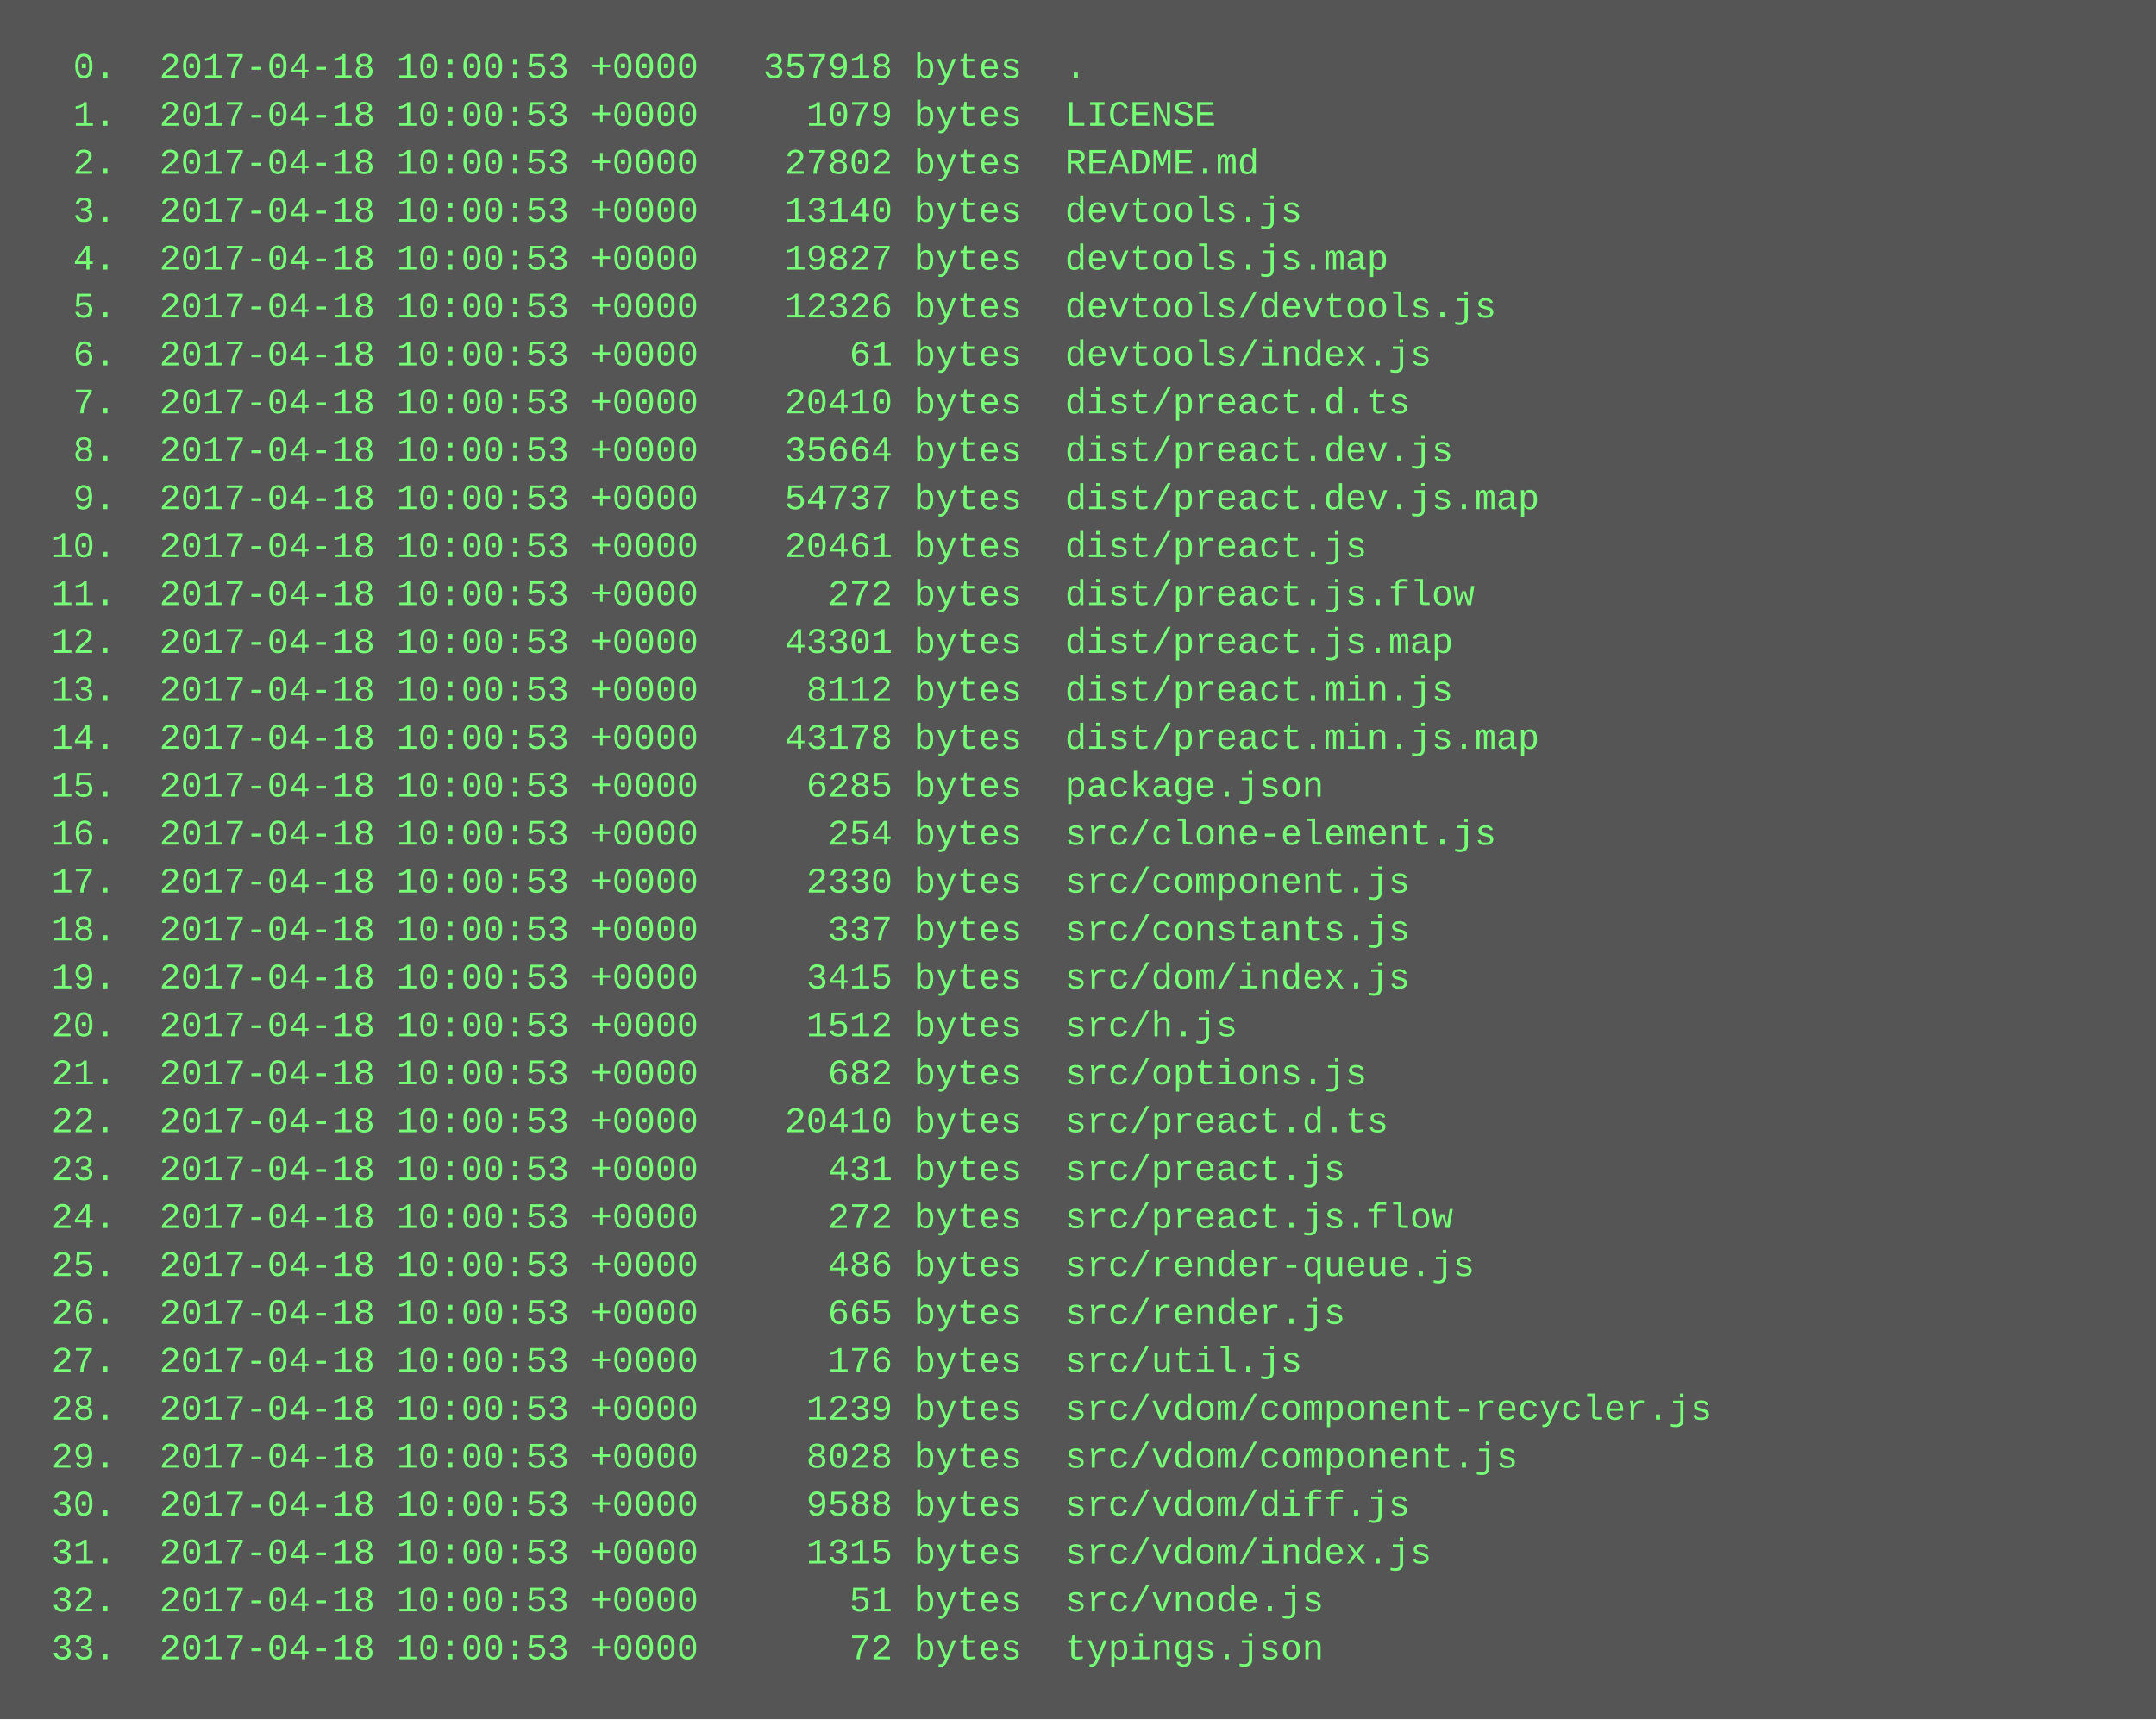
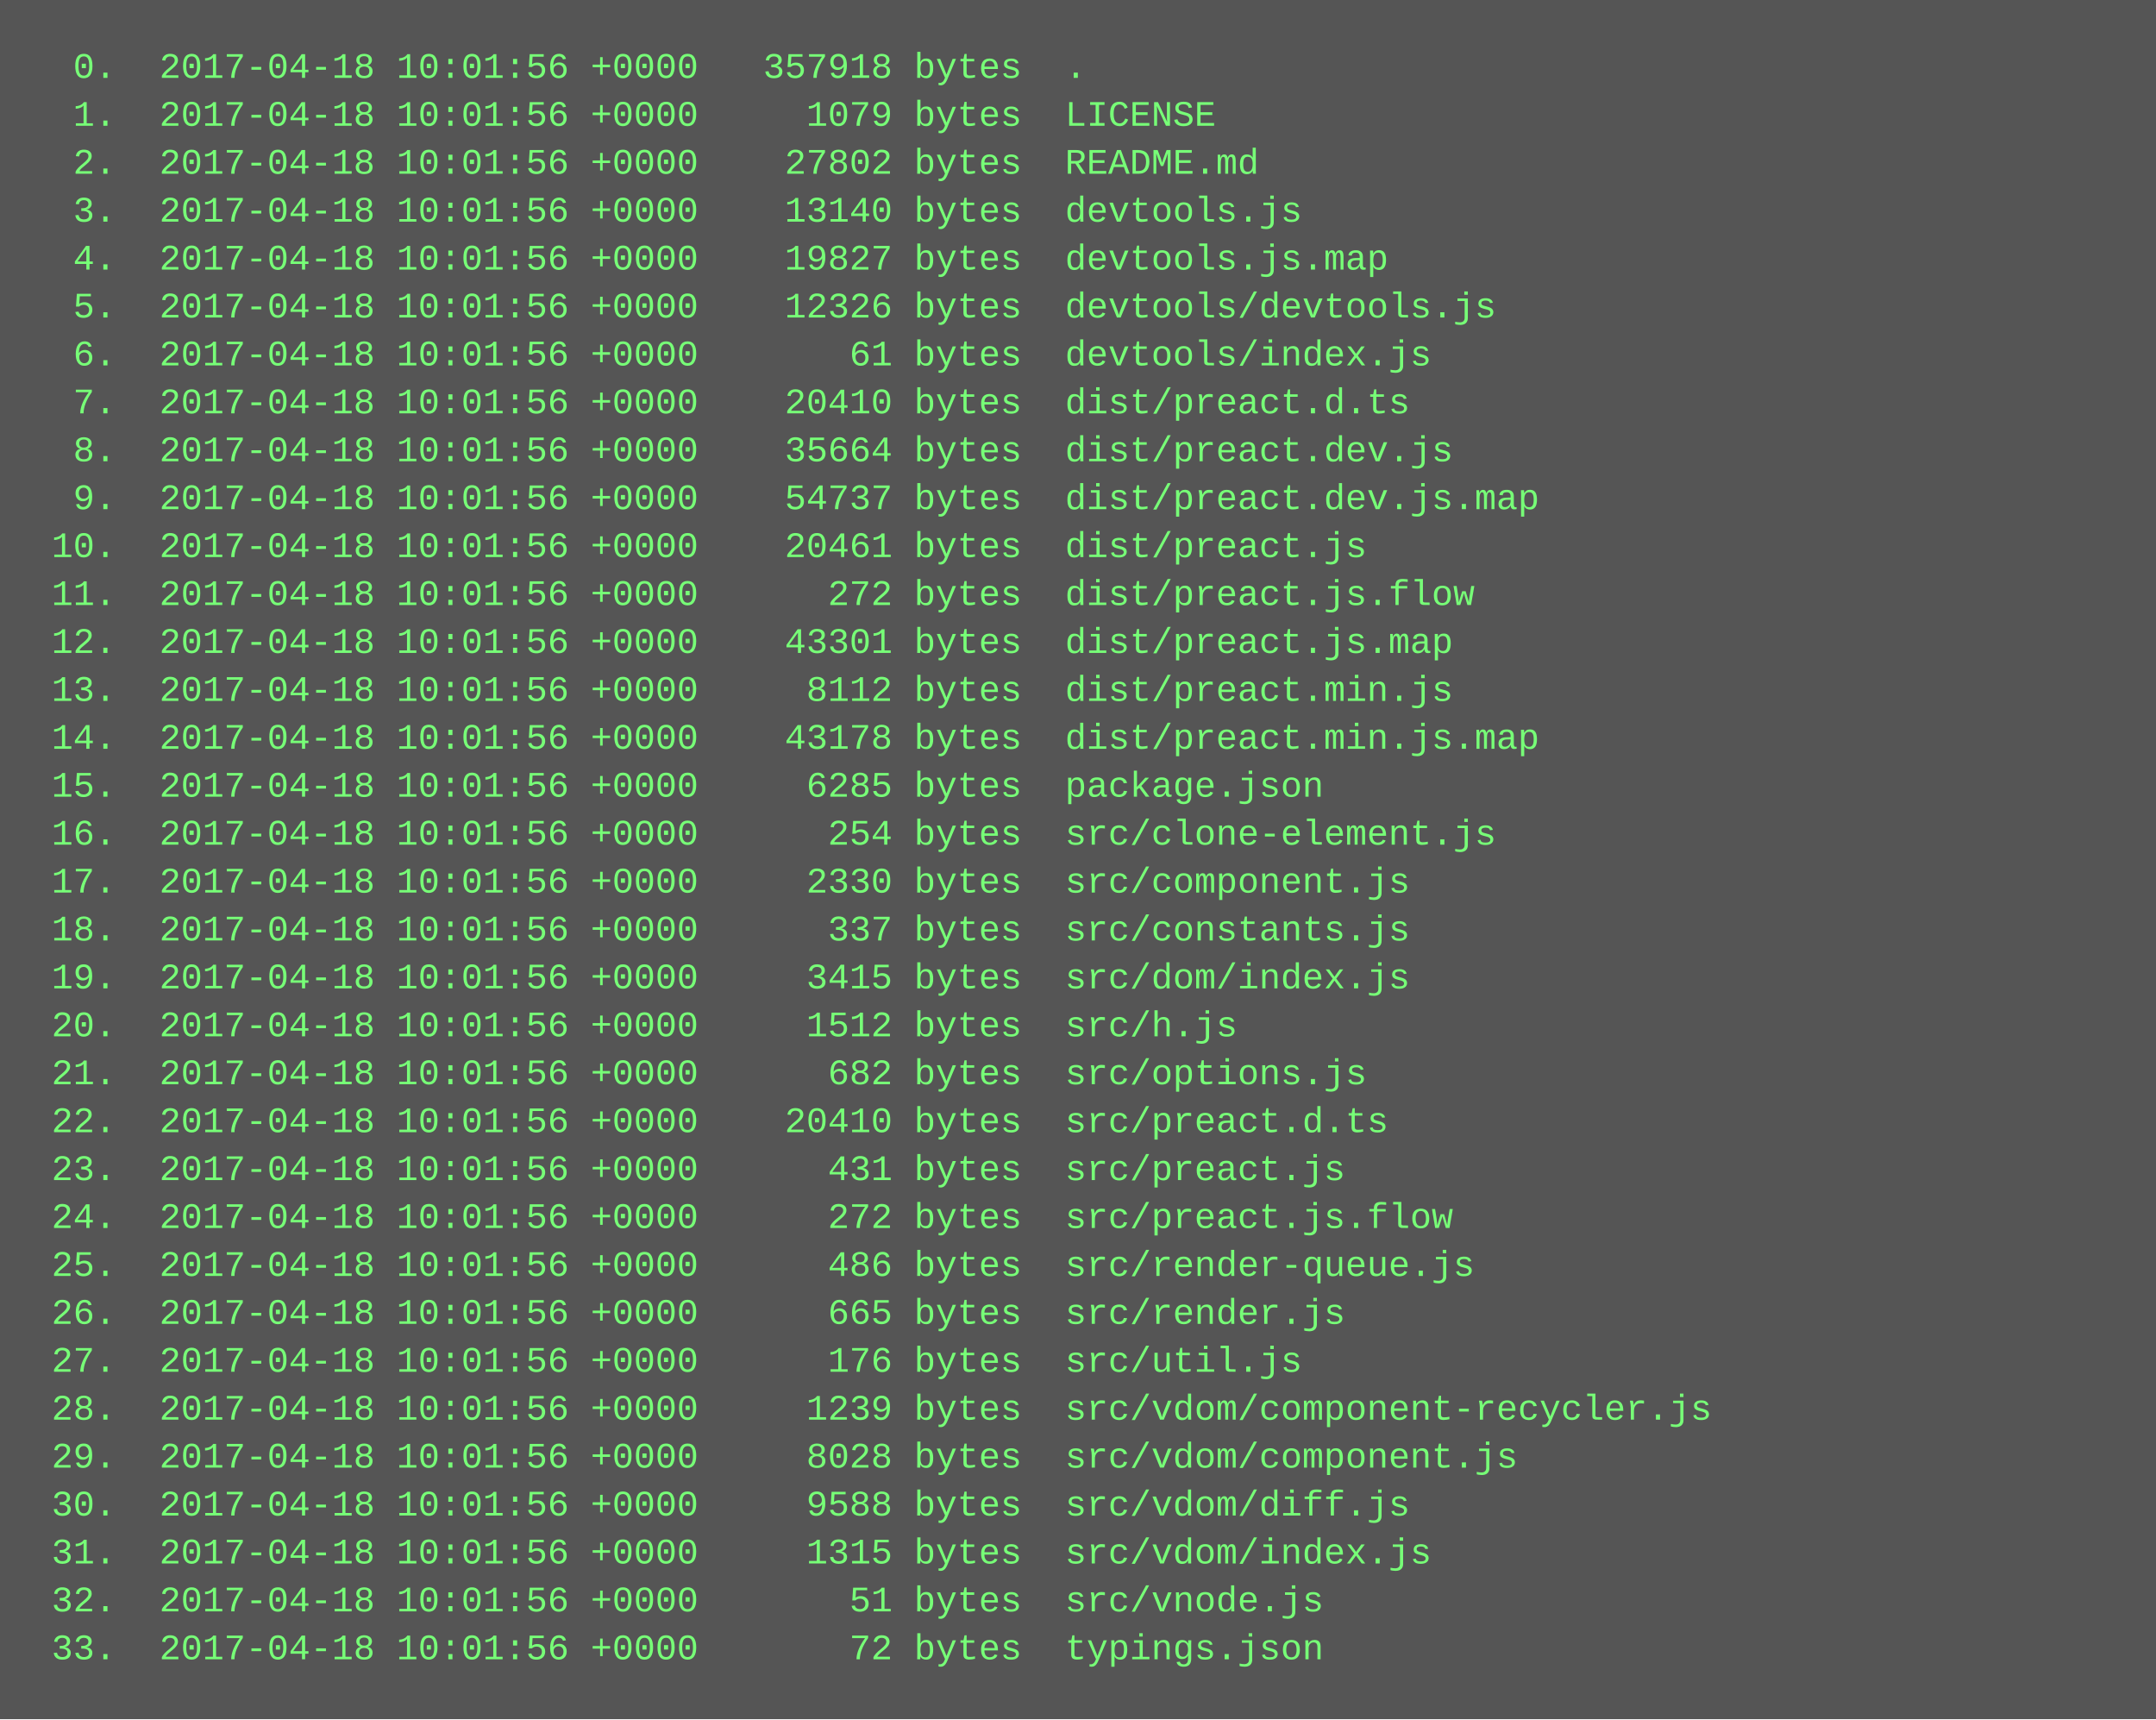
<svg xmlns="http://www.w3.org/2000/svg" height="574" width="720">
  <rect height="574" fill="#555" width="720" />
  <text fill="#7f7" font-family="Courier New" font-size="12" xml:space="preserve">
-     <tspan x="10" y="26">  0.  2017-04-18 10:00:53 +0000   357918 bytes  .</tspan>
-     <tspan x="10" y="42">  1.  2017-04-18 10:00:53 +0000     1079 bytes  LICENSE</tspan>
-     <tspan x="10" y="58">  2.  2017-04-18 10:00:53 +0000    27802 bytes  README.md</tspan>
-     <tspan x="10" y="74">  3.  2017-04-18 10:00:53 +0000    13140 bytes  devtools.js</tspan>
-     <tspan x="10" y="90">  4.  2017-04-18 10:00:53 +0000    19827 bytes  devtools.js.map</tspan>
-     <tspan x="10" y="106">  5.  2017-04-18 10:00:53 +0000    12326 bytes  devtools/devtools.js</tspan>
-     <tspan x="10" y="122">  6.  2017-04-18 10:00:53 +0000       61 bytes  devtools/index.js</tspan>
-     <tspan x="10" y="138">  7.  2017-04-18 10:00:53 +0000    20410 bytes  dist/preact.d.ts</tspan>
-     <tspan x="10" y="154">  8.  2017-04-18 10:00:53 +0000    35664 bytes  dist/preact.dev.js</tspan>
-     <tspan x="10" y="170">  9.  2017-04-18 10:00:53 +0000    54737 bytes  dist/preact.dev.js.map</tspan>
-     <tspan x="10" y="186"> 10.  2017-04-18 10:00:53 +0000    20461 bytes  dist/preact.js</tspan>
-     <tspan x="10" y="202"> 11.  2017-04-18 10:00:53 +0000      272 bytes  dist/preact.js.flow</tspan>
-     <tspan x="10" y="218"> 12.  2017-04-18 10:00:53 +0000    43301 bytes  dist/preact.js.map</tspan>
-     <tspan x="10" y="234"> 13.  2017-04-18 10:00:53 +0000     8112 bytes  dist/preact.min.js</tspan>
-     <tspan x="10" y="250"> 14.  2017-04-18 10:00:53 +0000    43178 bytes  dist/preact.min.js.map</tspan>
-     <tspan x="10" y="266"> 15.  2017-04-18 10:00:53 +0000     6285 bytes  package.json</tspan>
-     <tspan x="10" y="282"> 16.  2017-04-18 10:00:53 +0000      254 bytes  src/clone-element.js</tspan>
-     <tspan x="10" y="298"> 17.  2017-04-18 10:00:53 +0000     2330 bytes  src/component.js</tspan>
-     <tspan x="10" y="314"> 18.  2017-04-18 10:00:53 +0000      337 bytes  src/constants.js</tspan>
-     <tspan x="10" y="330"> 19.  2017-04-18 10:00:53 +0000     3415 bytes  src/dom/index.js</tspan>
-     <tspan x="10" y="346"> 20.  2017-04-18 10:00:53 +0000     1512 bytes  src/h.js</tspan>
-     <tspan x="10" y="362"> 21.  2017-04-18 10:00:53 +0000      682 bytes  src/options.js</tspan>
-     <tspan x="10" y="378"> 22.  2017-04-18 10:00:53 +0000    20410 bytes  src/preact.d.ts</tspan>
-     <tspan x="10" y="394"> 23.  2017-04-18 10:00:53 +0000      431 bytes  src/preact.js</tspan>
-     <tspan x="10" y="410"> 24.  2017-04-18 10:00:53 +0000      272 bytes  src/preact.js.flow</tspan>
-     <tspan x="10" y="426"> 25.  2017-04-18 10:00:53 +0000      486 bytes  src/render-queue.js</tspan>
-     <tspan x="10" y="442"> 26.  2017-04-18 10:00:53 +0000      665 bytes  src/render.js</tspan>
-     <tspan x="10" y="458"> 27.  2017-04-18 10:00:53 +0000      176 bytes  src/util.js</tspan>
-     <tspan x="10" y="474"> 28.  2017-04-18 10:00:53 +0000     1239 bytes  src/vdom/component-recycler.js</tspan>
-     <tspan x="10" y="490"> 29.  2017-04-18 10:00:53 +0000     8028 bytes  src/vdom/component.js</tspan>
-     <tspan x="10" y="506"> 30.  2017-04-18 10:00:53 +0000     9588 bytes  src/vdom/diff.js</tspan>
-     <tspan x="10" y="522"> 31.  2017-04-18 10:00:53 +0000     1315 bytes  src/vdom/index.js</tspan>
-     <tspan x="10" y="538"> 32.  2017-04-18 10:00:53 +0000       51 bytes  src/vnode.js</tspan>
-     <tspan x="10" y="554"> 33.  2017-04-18 10:00:53 +0000       72 bytes  typings.json</tspan>
+     <tspan x="10" y="26">  0.  2017-04-18 10:01:56 +0000   357918 bytes  .</tspan>
+     <tspan x="10" y="42">  1.  2017-04-18 10:01:56 +0000     1079 bytes  LICENSE</tspan>
+     <tspan x="10" y="58">  2.  2017-04-18 10:01:56 +0000    27802 bytes  README.md</tspan>
+     <tspan x="10" y="74">  3.  2017-04-18 10:01:56 +0000    13140 bytes  devtools.js</tspan>
+     <tspan x="10" y="90">  4.  2017-04-18 10:01:56 +0000    19827 bytes  devtools.js.map</tspan>
+     <tspan x="10" y="106">  5.  2017-04-18 10:01:56 +0000    12326 bytes  devtools/devtools.js</tspan>
+     <tspan x="10" y="122">  6.  2017-04-18 10:01:56 +0000       61 bytes  devtools/index.js</tspan>
+     <tspan x="10" y="138">  7.  2017-04-18 10:01:56 +0000    20410 bytes  dist/preact.d.ts</tspan>
+     <tspan x="10" y="154">  8.  2017-04-18 10:01:56 +0000    35664 bytes  dist/preact.dev.js</tspan>
+     <tspan x="10" y="170">  9.  2017-04-18 10:01:56 +0000    54737 bytes  dist/preact.dev.js.map</tspan>
+     <tspan x="10" y="186"> 10.  2017-04-18 10:01:56 +0000    20461 bytes  dist/preact.js</tspan>
+     <tspan x="10" y="202"> 11.  2017-04-18 10:01:56 +0000      272 bytes  dist/preact.js.flow</tspan>
+     <tspan x="10" y="218"> 12.  2017-04-18 10:01:56 +0000    43301 bytes  dist/preact.js.map</tspan>
+     <tspan x="10" y="234"> 13.  2017-04-18 10:01:56 +0000     8112 bytes  dist/preact.min.js</tspan>
+     <tspan x="10" y="250"> 14.  2017-04-18 10:01:56 +0000    43178 bytes  dist/preact.min.js.map</tspan>
+     <tspan x="10" y="266"> 15.  2017-04-18 10:01:56 +0000     6285 bytes  package.json</tspan>
+     <tspan x="10" y="282"> 16.  2017-04-18 10:01:56 +0000      254 bytes  src/clone-element.js</tspan>
+     <tspan x="10" y="298"> 17.  2017-04-18 10:01:56 +0000     2330 bytes  src/component.js</tspan>
+     <tspan x="10" y="314"> 18.  2017-04-18 10:01:56 +0000      337 bytes  src/constants.js</tspan>
+     <tspan x="10" y="330"> 19.  2017-04-18 10:01:56 +0000     3415 bytes  src/dom/index.js</tspan>
+     <tspan x="10" y="346"> 20.  2017-04-18 10:01:56 +0000     1512 bytes  src/h.js</tspan>
+     <tspan x="10" y="362"> 21.  2017-04-18 10:01:56 +0000      682 bytes  src/options.js</tspan>
+     <tspan x="10" y="378"> 22.  2017-04-18 10:01:56 +0000    20410 bytes  src/preact.d.ts</tspan>
+     <tspan x="10" y="394"> 23.  2017-04-18 10:01:56 +0000      431 bytes  src/preact.js</tspan>
+     <tspan x="10" y="410"> 24.  2017-04-18 10:01:56 +0000      272 bytes  src/preact.js.flow</tspan>
+     <tspan x="10" y="426"> 25.  2017-04-18 10:01:56 +0000      486 bytes  src/render-queue.js</tspan>
+     <tspan x="10" y="442"> 26.  2017-04-18 10:01:56 +0000      665 bytes  src/render.js</tspan>
+     <tspan x="10" y="458"> 27.  2017-04-18 10:01:56 +0000      176 bytes  src/util.js</tspan>
+     <tspan x="10" y="474"> 28.  2017-04-18 10:01:56 +0000     1239 bytes  src/vdom/component-recycler.js</tspan>
+     <tspan x="10" y="490"> 29.  2017-04-18 10:01:56 +0000     8028 bytes  src/vdom/component.js</tspan>
+     <tspan x="10" y="506"> 30.  2017-04-18 10:01:56 +0000     9588 bytes  src/vdom/diff.js</tspan>
+     <tspan x="10" y="522"> 31.  2017-04-18 10:01:56 +0000     1315 bytes  src/vdom/index.js</tspan>
+     <tspan x="10" y="538"> 32.  2017-04-18 10:01:56 +0000       51 bytes  src/vnode.js</tspan>
+     <tspan x="10" y="554"> 33.  2017-04-18 10:01:56 +0000       72 bytes  typings.json</tspan>
  </text>
</svg>
